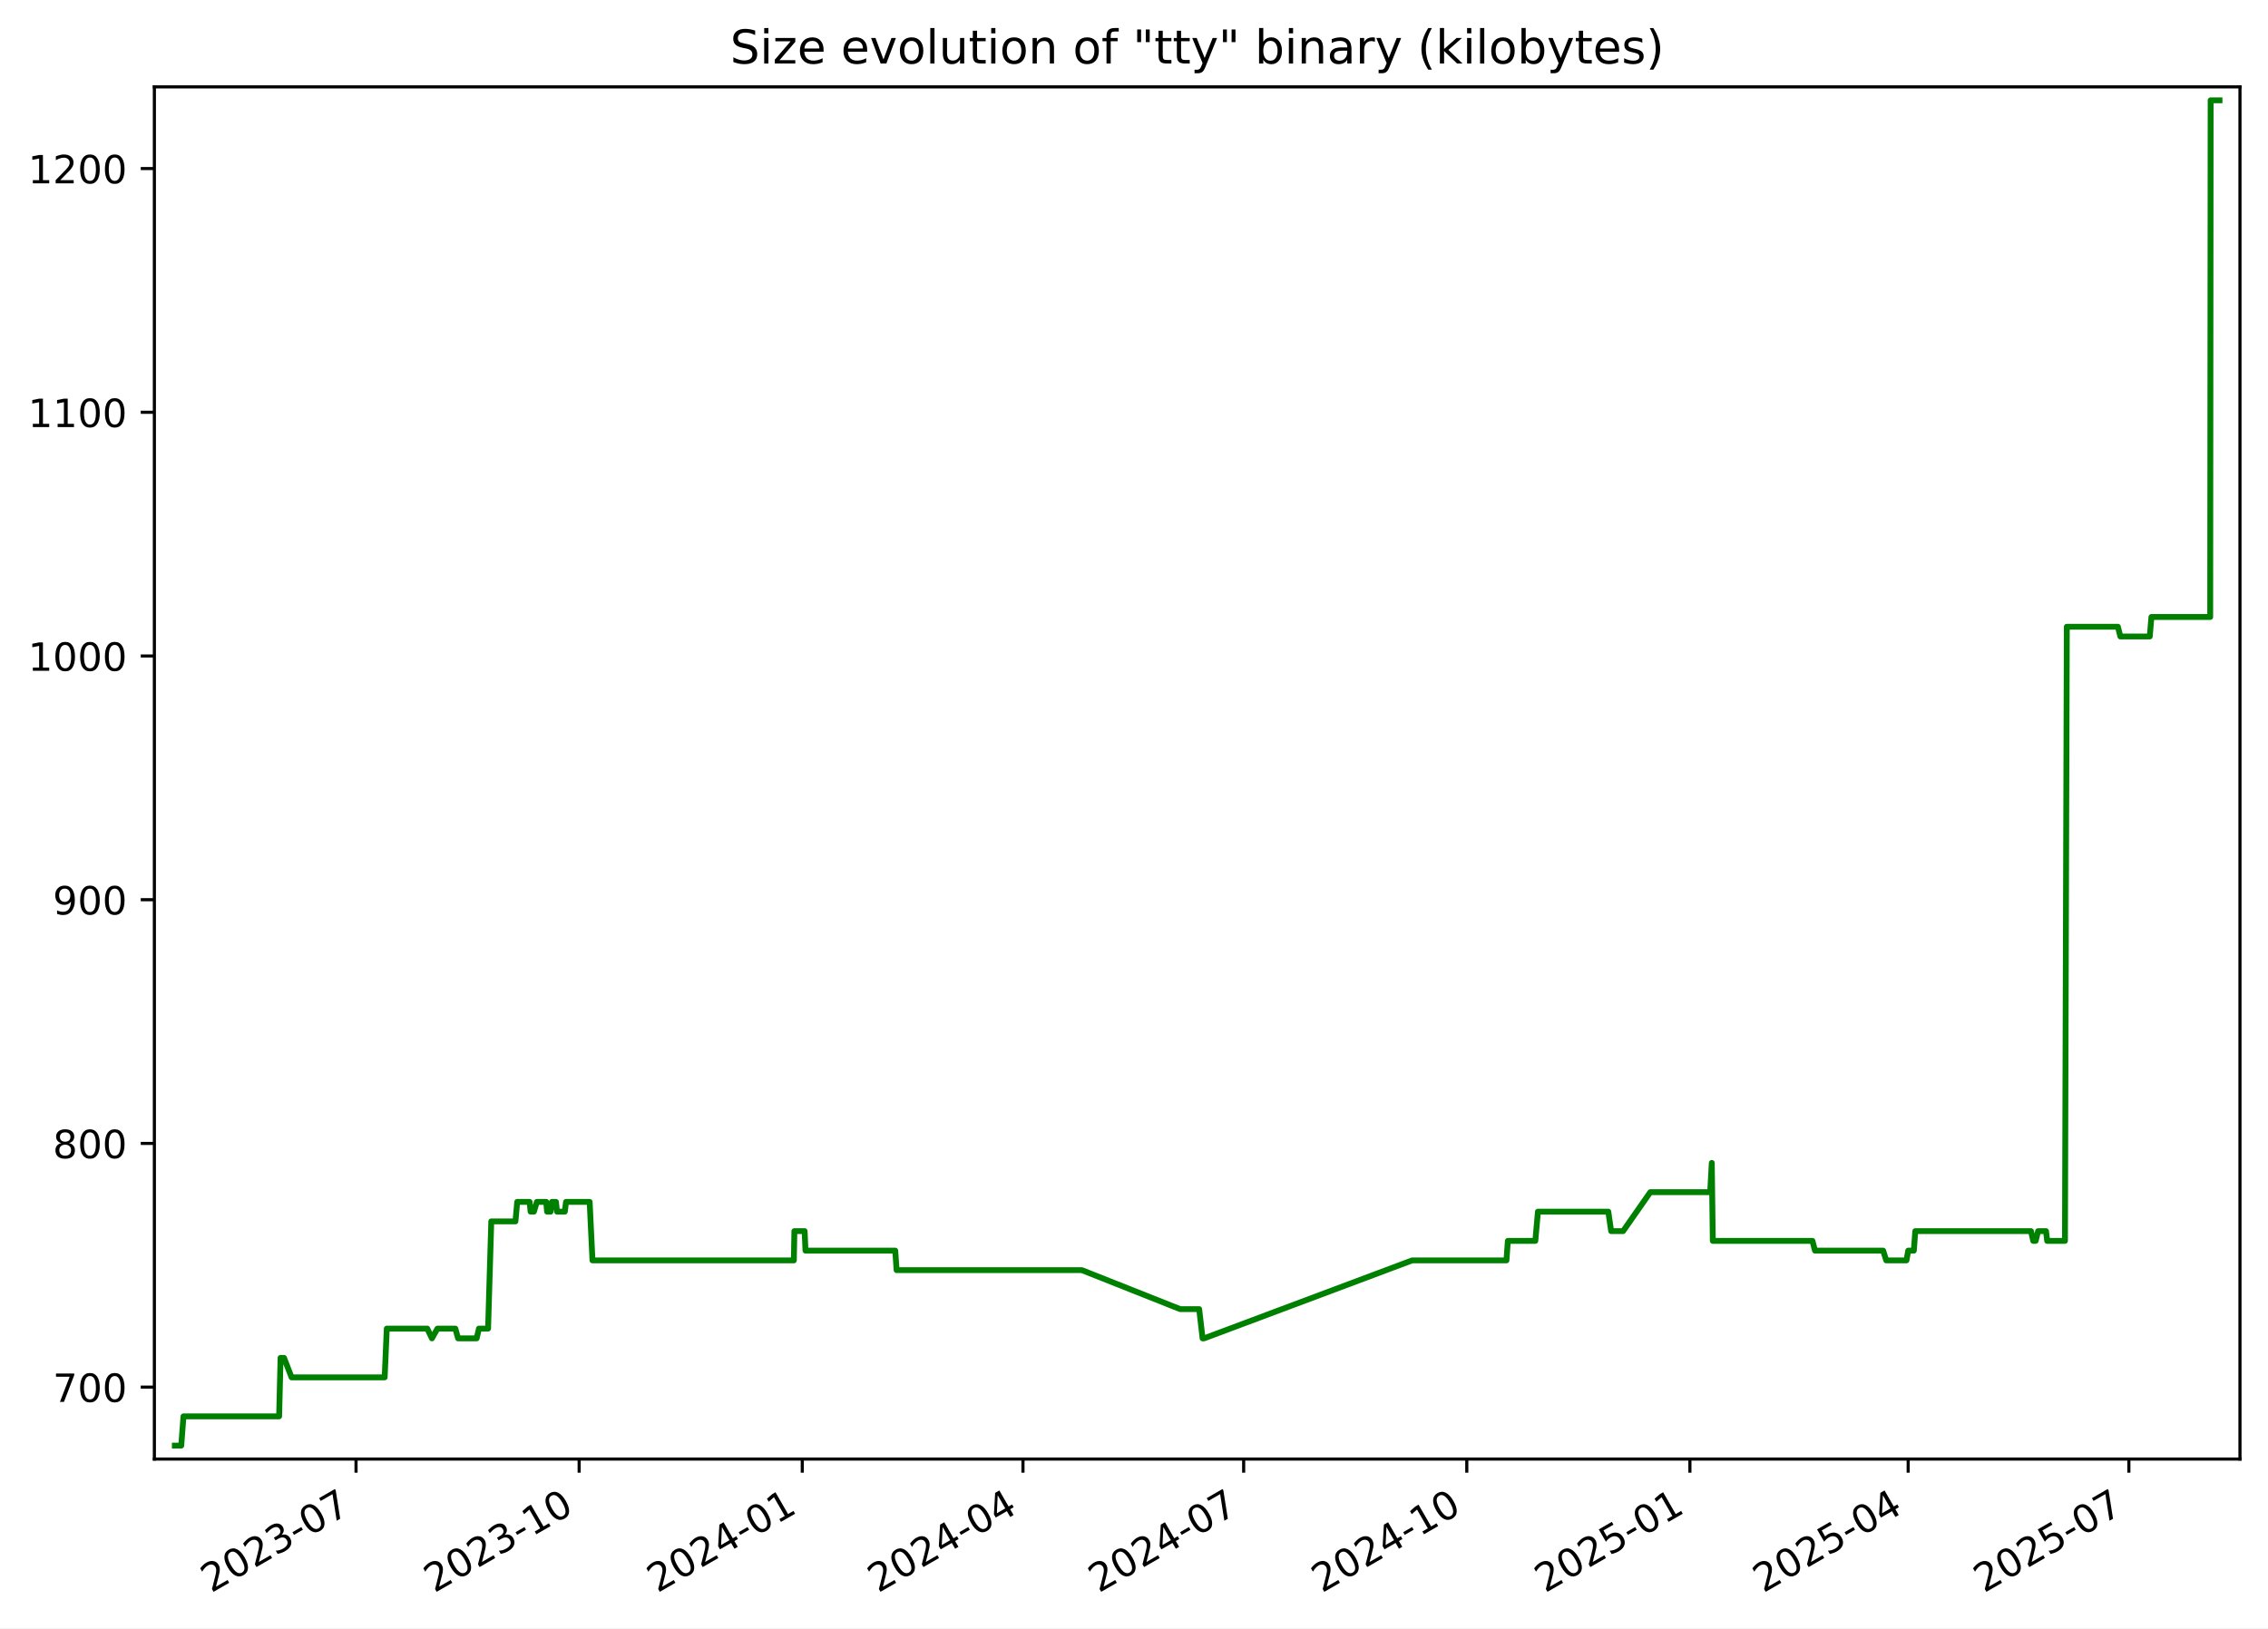
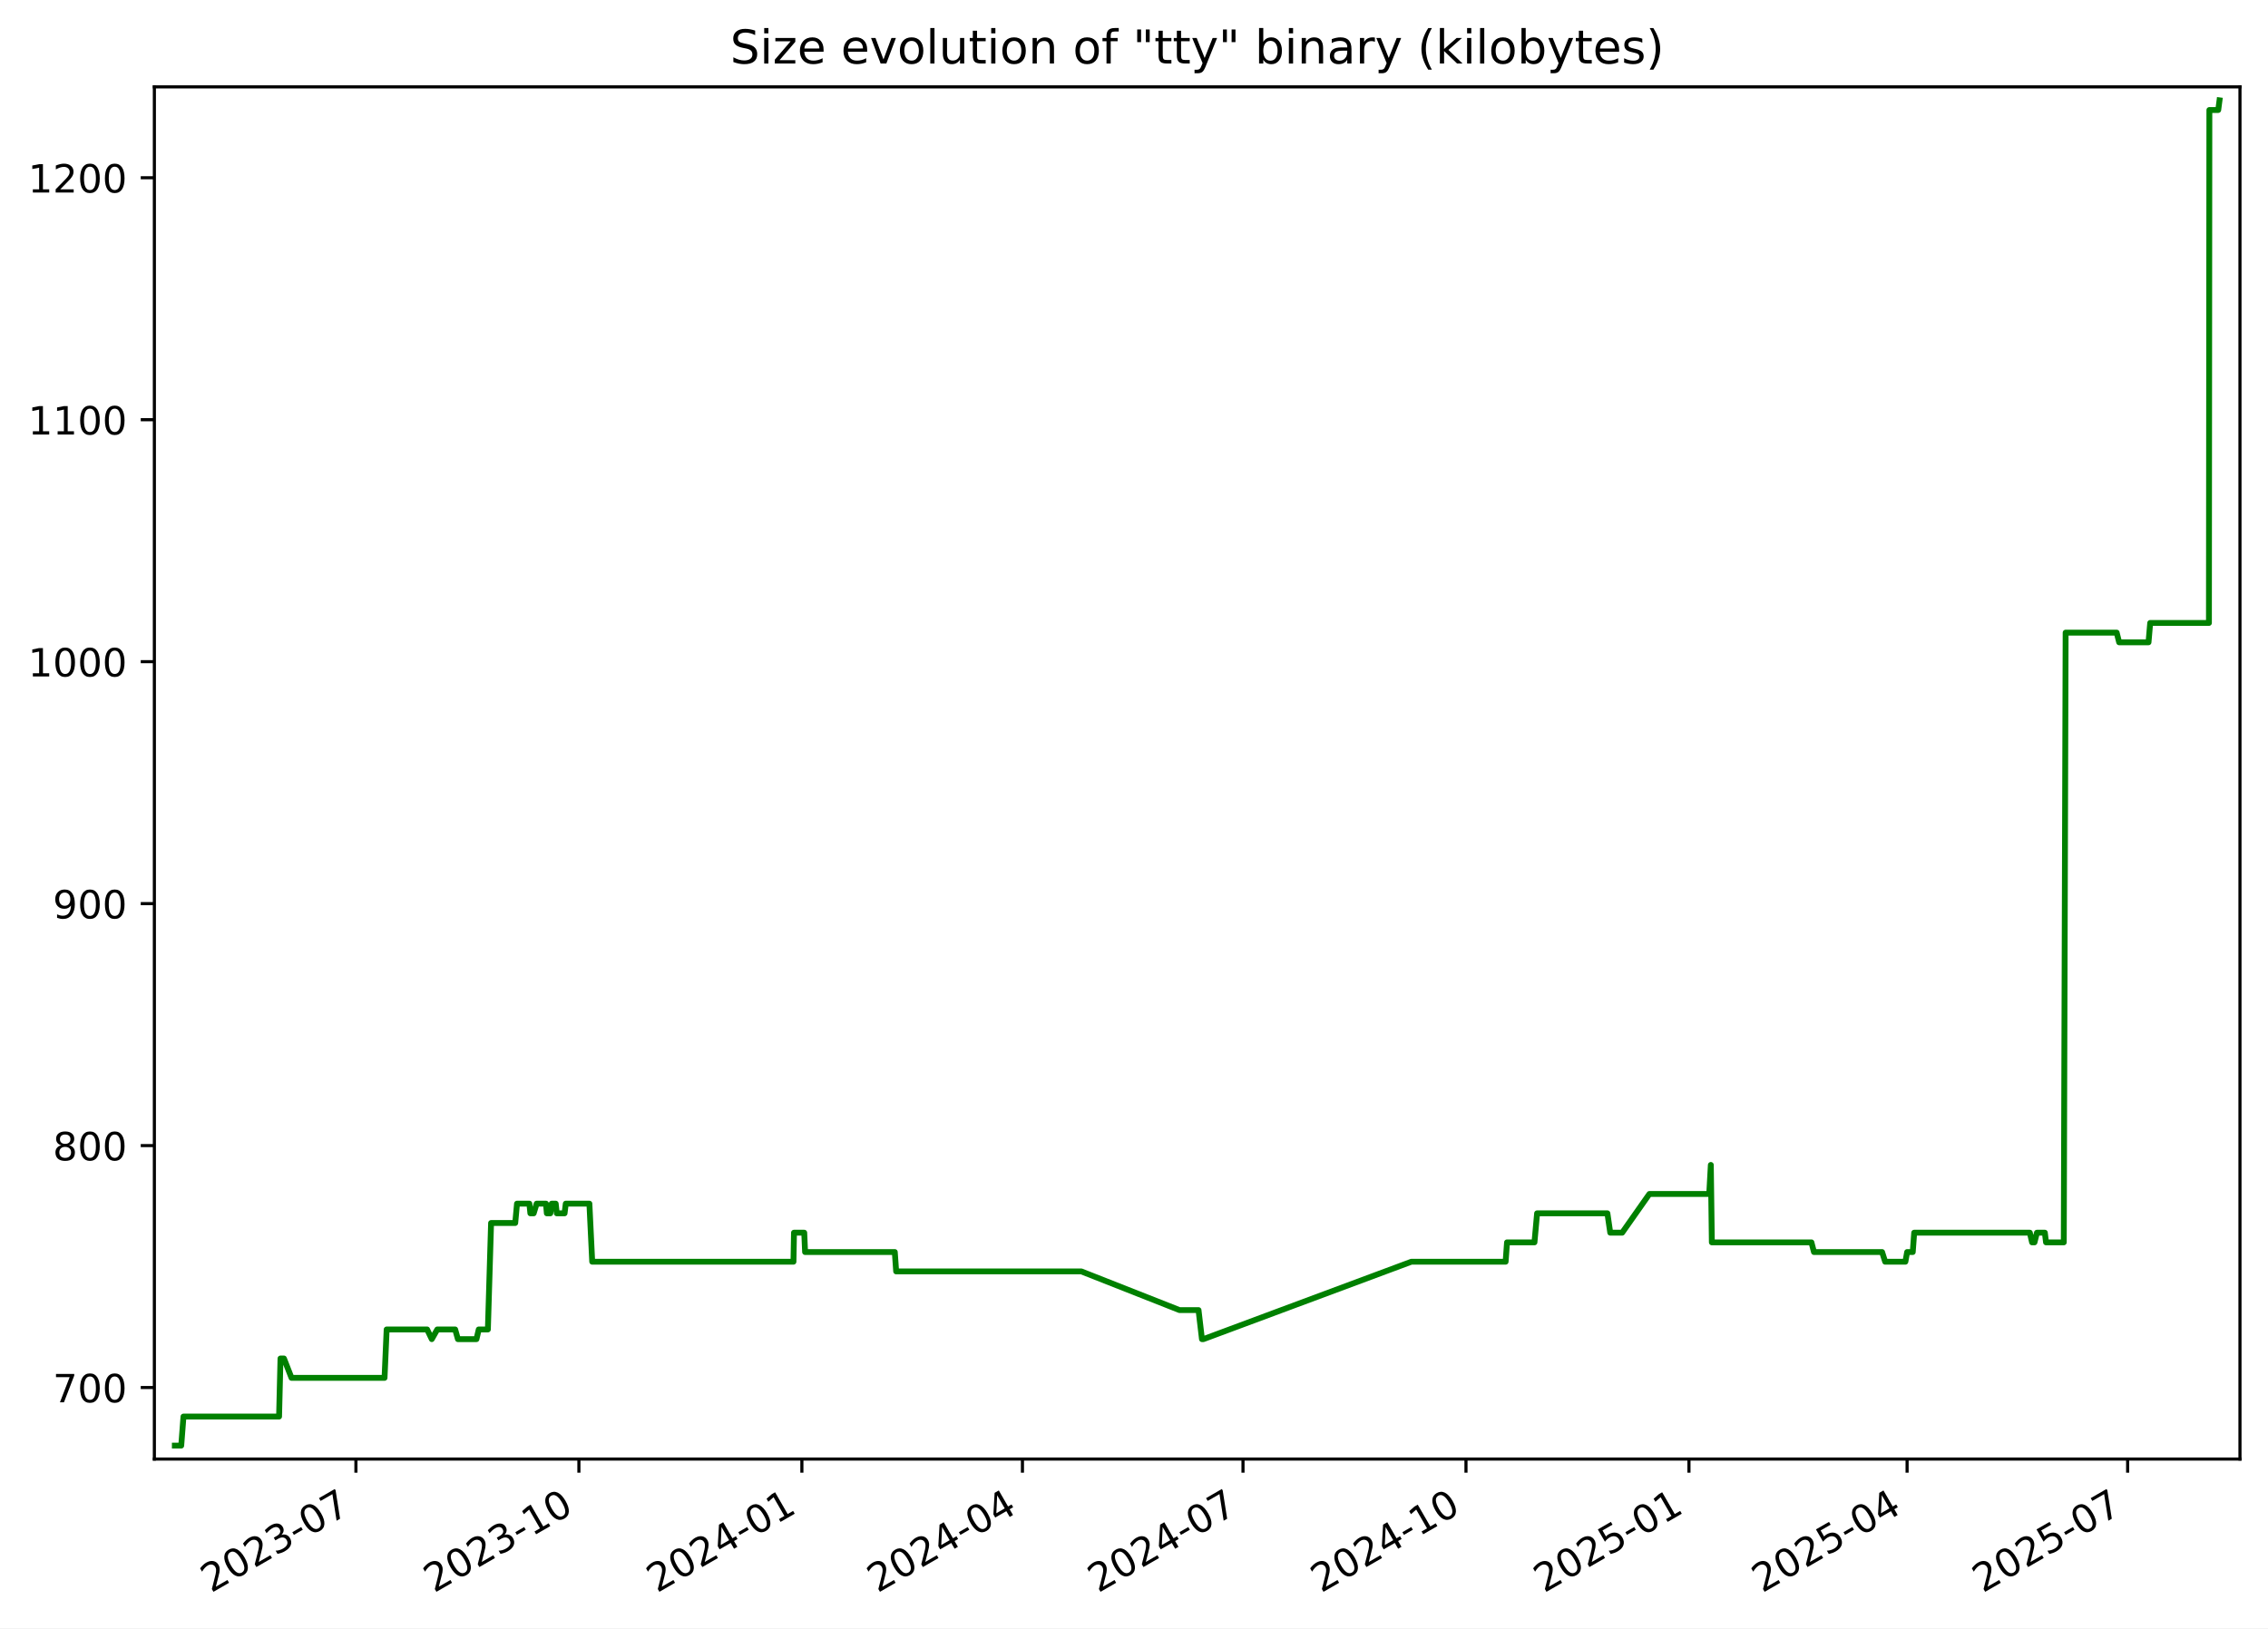
<svg xmlns="http://www.w3.org/2000/svg" xmlns:xlink="http://www.w3.org/1999/xlink" width="582.53pt" height="418.303pt" viewBox="0 0 582.53 418.303" version="1.1">
  <defs>
    <style type="text/css">*{stroke-linejoin: round; stroke-linecap: butt}</style>
  </defs>
  <g id="figure_1">
    <g id="patch_1">
      <path d="M -0 418.303  L 582.53 418.303  L 582.53 0  L -0 0  z " style="fill: #ffffff" />
    </g>
    <g id="axes_1">
      <g id="patch_2">
        <path d="M 39.65 374.83  L 575.33 374.83  L 575.33 22.318  L 39.65 22.318  z " style="fill: #ffffff" />
      </g>
      <g id="matplotlib.axis_1">
        <g id="xtick_1">
          <g id="line2d_1">
            <defs>
-               <path id="mc15b38756a" d="M 0 0  L 0 3.5  " style="stroke: #000000; stroke-width: 0.8" />
+               <path id="m39289fcde3" d="M 0 0  L 0 3.5  " style="stroke: #000000; stroke-width: 0.8" />
            </defs>
            <g>
-               <use xlink:href="#mc15b38756a" x="91.446" y="374.83" style="stroke: #000000; stroke-width: 0.8" />
+               <use xlink:href="#m39289fcde3" x="91.417" y="374.83" style="stroke: #000000; stroke-width: 0.8" />
            </g>
          </g>
          <g id="text_1">
-             <g transform="translate(54.22134 409.302) rotate(-30) scale(0.1 -0.1)">
+             <g transform="translate(54.19226 409.302) rotate(-30) scale(0.1 -0.1)">
              <defs>
                <path id="DejaVuSans-32" d="M 1228 531  L 3431 531  L 3431 0  L 469 0  L 469 531  Q 828 903 1448 1529  Q 2069 2156 2228 2338  Q 2531 2678 2651 2914  Q 2772 3150 2772 3378  Q 2772 3750 2511 3984  Q 2250 4219 1831 4219  Q 1534 4219 1204 4116  Q 875 4013 500 3803  L 500 4441  Q 881 4594 1212 4672  Q 1544 4750 1819 4750  Q 2544 4750 2975 4387  Q 3406 4025 3406 3419  Q 3406 3131 3298 2873  Q 3191 2616 2906 2266  Q 2828 2175 2409 1742  Q 1991 1309 1228 531  z " transform="scale(0.015625)" />
                <path id="DejaVuSans-30" d="M 2034 4250  Q 1547 4250 1301 3770  Q 1056 3291 1056 2328  Q 1056 1369 1301 889  Q 1547 409 2034 409  Q 2525 409 2770 889  Q 3016 1369 3016 2328  Q 3016 3291 2770 3770  Q 2525 4250 2034 4250  z M 2034 4750  Q 2819 4750 3233 4129  Q 3647 3509 3647 2328  Q 3647 1150 3233 529  Q 2819 -91 2034 -91  Q 1250 -91 836 529  Q 422 1150 422 2328  Q 422 3509 836 4129  Q 1250 4750 2034 4750  z " transform="scale(0.015625)" />
                <path id="DejaVuSans-33" d="M 2597 2516  Q 3050 2419 3304 2112  Q 3559 1806 3559 1356  Q 3559 666 3084 287  Q 2609 -91 1734 -91  Q 1441 -91 1130 -33  Q 819 25 488 141  L 488 750  Q 750 597 1062 519  Q 1375 441 1716 441  Q 2309 441 2620 675  Q 2931 909 2931 1356  Q 2931 1769 2642 2001  Q 2353 2234 1838 2234  L 1294 2234  L 1294 2753  L 1863 2753  Q 2328 2753 2575 2939  Q 2822 3125 2822 3475  Q 2822 3834 2567 4026  Q 2313 4219 1838 4219  Q 1578 4219 1281 4162  Q 984 4106 628 3988  L 628 4550  Q 988 4650 1302 4700  Q 1616 4750 1894 4750  Q 2613 4750 3031 4423  Q 3450 4097 3450 3541  Q 3450 3153 3228 2886  Q 3006 2619 2597 2516  z " transform="scale(0.015625)" />
                <path id="DejaVuSans-2d" d="M 313 2009  L 1997 2009  L 1997 1497  L 313 1497  L 313 2009  z " transform="scale(0.015625)" />
                <path id="DejaVuSans-37" d="M 525 4666  L 3525 4666  L 3525 4397  L 1831 0  L 1172 0  L 2766 4134  L 525 4134  L 525 4666  z " transform="scale(0.015625)" />
              </defs>
              <use xlink:href="#DejaVuSans-32" />
              <use xlink:href="#DejaVuSans-30" x="63.623" />
              <use xlink:href="#DejaVuSans-32" x="127.246" />
              <use xlink:href="#DejaVuSans-33" x="190.869" />
              <use xlink:href="#DejaVuSans-2d" x="254.492" />
              <use xlink:href="#DejaVuSans-30" x="290.576" />
              <use xlink:href="#DejaVuSans-37" x="354.199" />
            </g>
          </g>
        </g>
        <g id="xtick_2">
          <g id="line2d_2">
            <g>
-               <use xlink:href="#mc15b38756a" x="148.754" y="374.83" style="stroke: #000000; stroke-width: 0.8" />
+               <use xlink:href="#m39289fcde3" x="148.689" y="374.83" style="stroke: #000000; stroke-width: 0.8" />
            </g>
          </g>
          <g id="text_2">
-             <g transform="translate(111.5293 409.302) rotate(-30) scale(0.1 -0.1)">
+             <g transform="translate(111.4644 409.302) rotate(-30) scale(0.1 -0.1)">
              <defs>
                <path id="DejaVuSans-31" d="M 794 531  L 1825 531  L 1825 4091  L 703 3866  L 703 4441  L 1819 4666  L 2450 4666  L 2450 531  L 3481 531  L 3481 0  L 794 0  L 794 531  z " transform="scale(0.015625)" />
              </defs>
              <use xlink:href="#DejaVuSans-32" />
              <use xlink:href="#DejaVuSans-30" x="63.623" />
              <use xlink:href="#DejaVuSans-32" x="127.246" />
              <use xlink:href="#DejaVuSans-33" x="190.869" />
              <use xlink:href="#DejaVuSans-2d" x="254.492" />
              <use xlink:href="#DejaVuSans-31" x="290.576" />
              <use xlink:href="#DejaVuSans-30" x="354.199" />
            </g>
          </g>
        </g>
        <g id="xtick_3">
          <g id="line2d_3">
            <g>
-               <use xlink:href="#mc15b38756a" x="206.062" y="374.83" style="stroke: #000000; stroke-width: 0.8" />
+               <use xlink:href="#m39289fcde3" x="205.961" y="374.83" style="stroke: #000000; stroke-width: 0.8" />
            </g>
          </g>
          <g id="text_3">
-             <g transform="translate(168.8373 409.302) rotate(-30) scale(0.1 -0.1)">
+             <g transform="translate(168.7366 409.302) rotate(-30) scale(0.1 -0.1)">
              <defs>
                <path id="DejaVuSans-34" d="M 2419 4116  L 825 1625  L 2419 1625  L 2419 4116  z M 2253 4666  L 3047 4666  L 3047 1625  L 3713 1625  L 3713 1100  L 3047 1100  L 3047 0  L 2419 0  L 2419 1100  L 313 1100  L 313 1709  L 2253 4666  z " transform="scale(0.015625)" />
              </defs>
              <use xlink:href="#DejaVuSans-32" />
              <use xlink:href="#DejaVuSans-30" x="63.623" />
              <use xlink:href="#DejaVuSans-32" x="127.246" />
              <use xlink:href="#DejaVuSans-34" x="190.869" />
              <use xlink:href="#DejaVuSans-2d" x="254.492" />
              <use xlink:href="#DejaVuSans-30" x="290.576" />
              <use xlink:href="#DejaVuSans-31" x="354.199" />
            </g>
          </g>
        </g>
        <g id="xtick_4">
          <g id="line2d_4">
            <g>
-               <use xlink:href="#mc15b38756a" x="262.747" y="374.83" style="stroke: #000000; stroke-width: 0.8" />
+               <use xlink:href="#m39289fcde3" x="262.611" y="374.83" style="stroke: #000000; stroke-width: 0.8" />
            </g>
          </g>
          <g id="text_4">
-             <g transform="translate(225.5223 409.302) rotate(-30) scale(0.1 -0.1)">
+             <g transform="translate(225.3862 409.302) rotate(-30) scale(0.1 -0.1)">
              <use xlink:href="#DejaVuSans-32" />
              <use xlink:href="#DejaVuSans-30" x="63.623" />
              <use xlink:href="#DejaVuSans-32" x="127.246" />
              <use xlink:href="#DejaVuSans-34" x="190.869" />
              <use xlink:href="#DejaVuSans-2d" x="254.492" />
              <use xlink:href="#DejaVuSans-30" x="290.576" />
              <use xlink:href="#DejaVuSans-34" x="354.199" />
            </g>
          </g>
        </g>
        <g id="xtick_5">
          <g id="line2d_5">
            <g>
-               <use xlink:href="#mc15b38756a" x="319.432" y="374.83" style="stroke: #000000; stroke-width: 0.8" />
+               <use xlink:href="#m39289fcde3" x="319.261" y="374.83" style="stroke: #000000; stroke-width: 0.8" />
            </g>
          </g>
          <g id="text_5">
-             <g transform="translate(282.2074 409.302) rotate(-30) scale(0.1 -0.1)">
+             <g transform="translate(282.0359 409.302) rotate(-30) scale(0.1 -0.1)">
              <use xlink:href="#DejaVuSans-32" />
              <use xlink:href="#DejaVuSans-30" x="63.623" />
              <use xlink:href="#DejaVuSans-32" x="127.246" />
              <use xlink:href="#DejaVuSans-34" x="190.869" />
              <use xlink:href="#DejaVuSans-2d" x="254.492" />
              <use xlink:href="#DejaVuSans-30" x="290.576" />
              <use xlink:href="#DejaVuSans-37" x="354.199" />
            </g>
          </g>
        </g>
        <g id="xtick_6">
          <g id="line2d_6">
            <g>
-               <use xlink:href="#mc15b38756a" x="376.74" y="374.83" style="stroke: #000000; stroke-width: 0.8" />
+               <use xlink:href="#m39289fcde3" x="376.533" y="374.83" style="stroke: #000000; stroke-width: 0.8" />
            </g>
          </g>
          <g id="text_6">
-             <g transform="translate(339.5153 409.302) rotate(-30) scale(0.1 -0.1)">
+             <g transform="translate(339.308 409.302) rotate(-30) scale(0.1 -0.1)">
              <use xlink:href="#DejaVuSans-32" />
              <use xlink:href="#DejaVuSans-30" x="63.623" />
              <use xlink:href="#DejaVuSans-32" x="127.246" />
              <use xlink:href="#DejaVuSans-34" x="190.869" />
              <use xlink:href="#DejaVuSans-2d" x="254.492" />
              <use xlink:href="#DejaVuSans-31" x="290.576" />
              <use xlink:href="#DejaVuSans-30" x="354.199" />
            </g>
          </g>
        </g>
        <g id="xtick_7">
          <g id="line2d_7">
            <g>
-               <use xlink:href="#mc15b38756a" x="434.048" y="374.83" style="stroke: #000000; stroke-width: 0.8" />
+               <use xlink:href="#m39289fcde3" x="433.805" y="374.83" style="stroke: #000000; stroke-width: 0.8" />
            </g>
          </g>
          <g id="text_7">
-             <g transform="translate(396.8233 409.302) rotate(-30) scale(0.1 -0.1)">
+             <g transform="translate(396.5802 409.302) rotate(-30) scale(0.1 -0.1)">
              <defs>
                <path id="DejaVuSans-35" d="M 691 4666  L 3169 4666  L 3169 4134  L 1269 4134  L 1269 2991  Q 1406 3038 1543 3061  Q 1681 3084 1819 3084  Q 2600 3084 3056 2656  Q 3513 2228 3513 1497  Q 3513 744 3044 326  Q 2575 -91 1722 -91  Q 1428 -91 1123 -41  Q 819 9 494 109  L 494 744  Q 775 591 1075 516  Q 1375 441 1709 441  Q 2250 441 2565 725  Q 2881 1009 2881 1497  Q 2881 1984 2565 2268  Q 2250 2553 1709 2553  Q 1456 2553 1204 2497  Q 953 2441 691 2322  L 691 4666  z " transform="scale(0.015625)" />
              </defs>
              <use xlink:href="#DejaVuSans-32" />
              <use xlink:href="#DejaVuSans-30" x="63.623" />
              <use xlink:href="#DejaVuSans-32" x="127.246" />
              <use xlink:href="#DejaVuSans-35" x="190.869" />
              <use xlink:href="#DejaVuSans-2d" x="254.492" />
              <use xlink:href="#DejaVuSans-30" x="290.576" />
              <use xlink:href="#DejaVuSans-31" x="354.199" />
            </g>
          </g>
        </g>
        <g id="xtick_8">
          <g id="line2d_8">
            <g>
-               <use xlink:href="#mc15b38756a" x="490.11" y="374.83" style="stroke: #000000; stroke-width: 0.8" />
+               <use xlink:href="#m39289fcde3" x="489.832" y="374.83" style="stroke: #000000; stroke-width: 0.8" />
            </g>
          </g>
          <g id="text_8">
-             <g transform="translate(452.8854 409.302) rotate(-30) scale(0.1 -0.1)">
+             <g transform="translate(452.6073 409.302) rotate(-30) scale(0.1 -0.1)">
              <use xlink:href="#DejaVuSans-32" />
              <use xlink:href="#DejaVuSans-30" x="63.623" />
              <use xlink:href="#DejaVuSans-32" x="127.246" />
              <use xlink:href="#DejaVuSans-35" x="190.869" />
              <use xlink:href="#DejaVuSans-2d" x="254.492" />
              <use xlink:href="#DejaVuSans-30" x="290.576" />
              <use xlink:href="#DejaVuSans-34" x="354.199" />
            </g>
          </g>
        </g>
        <g id="xtick_9">
          <g id="line2d_9">
            <g>
-               <use xlink:href="#mc15b38756a" x="546.795" y="374.83" style="stroke: #000000; stroke-width: 0.8" />
+               <use xlink:href="#m39289fcde3" x="546.482" y="374.83" style="stroke: #000000; stroke-width: 0.8" />
            </g>
          </g>
          <g id="text_9">
-             <g transform="translate(509.5705 409.302) rotate(-30) scale(0.1 -0.1)">
+             <g transform="translate(509.2569 409.302) rotate(-30) scale(0.1 -0.1)">
              <use xlink:href="#DejaVuSans-32" />
              <use xlink:href="#DejaVuSans-30" x="63.623" />
              <use xlink:href="#DejaVuSans-32" x="127.246" />
              <use xlink:href="#DejaVuSans-35" x="190.869" />
              <use xlink:href="#DejaVuSans-2d" x="254.492" />
              <use xlink:href="#DejaVuSans-30" x="290.576" />
              <use xlink:href="#DejaVuSans-37" x="354.199" />
            </g>
          </g>
        </g>
      </g>
      <g id="matplotlib.axis_2">
        <g id="ytick_1">
          <g id="line2d_10">
            <defs>
-               <path id="m74a7332368" d="M 0 0  L -3.5 0  " style="stroke: #000000; stroke-width: 0.8" />
+               <path id="m106a9ed207" d="M 0 0  L -3.5 0  " style="stroke: #000000; stroke-width: 0.8" />
            </defs>
            <g>
-               <use xlink:href="#m74a7332368" x="39.65" y="356.348" style="stroke: #000000; stroke-width: 0.8" />
+               <use xlink:href="#m106a9ed207" x="39.65" y="356.456" style="stroke: #000000; stroke-width: 0.8" />
            </g>
          </g>
          <g id="text_10">
-             <g transform="translate(13.5625 360.1473) scale(0.1 -0.1)">
+             <g transform="translate(13.5625 360.2554) scale(0.1 -0.1)">
              <use xlink:href="#DejaVuSans-37" />
              <use xlink:href="#DejaVuSans-30" x="63.623" />
              <use xlink:href="#DejaVuSans-30" x="127.246" />
            </g>
          </g>
        </g>
        <g id="ytick_2">
          <g id="line2d_11">
            <g>
-               <use xlink:href="#m74a7332368" x="39.65" y="293.739" style="stroke: #000000; stroke-width: 0.8" />
+               <use xlink:href="#m106a9ed207" x="39.65" y="294.298" style="stroke: #000000; stroke-width: 0.8" />
            </g>
          </g>
          <g id="text_11">
-             <g transform="translate(13.5625 297.5386) scale(0.1 -0.1)">
+             <g transform="translate(13.5625 298.0971) scale(0.1 -0.1)">
              <defs>
                <path id="DejaVuSans-38" d="M 2034 2216  Q 1584 2216 1326 1975  Q 1069 1734 1069 1313  Q 1069 891 1326 650  Q 1584 409 2034 409  Q 2484 409 2743 651  Q 3003 894 3003 1313  Q 3003 1734 2745 1975  Q 2488 2216 2034 2216  z M 1403 2484  Q 997 2584 770 2862  Q 544 3141 544 3541  Q 544 4100 942 4425  Q 1341 4750 2034 4750  Q 2731 4750 3128 4425  Q 3525 4100 3525 3541  Q 3525 3141 3298 2862  Q 3072 2584 2669 2484  Q 3125 2378 3379 2068  Q 3634 1759 3634 1313  Q 3634 634 3220 271  Q 2806 -91 2034 -91  Q 1263 -91 848 271  Q 434 634 434 1313  Q 434 1759 690 2068  Q 947 2378 1403 2484  z M 1172 3481  Q 1172 3119 1398 2916  Q 1625 2713 2034 2713  Q 2441 2713 2670 2916  Q 2900 3119 2900 3481  Q 2900 3844 2670 4047  Q 2441 4250 2034 4250  Q 1625 4250 1398 4047  Q 1172 3844 1172 3481  z " transform="scale(0.015625)" />
              </defs>
              <use xlink:href="#DejaVuSans-38" />
              <use xlink:href="#DejaVuSans-30" x="63.623" />
              <use xlink:href="#DejaVuSans-30" x="127.246" />
            </g>
          </g>
        </g>
        <g id="ytick_3">
          <g id="line2d_12">
            <g>
-               <use xlink:href="#m74a7332368" x="39.65" y="231.131" style="stroke: #000000; stroke-width: 0.8" />
+               <use xlink:href="#m106a9ed207" x="39.65" y="232.14" style="stroke: #000000; stroke-width: 0.8" />
            </g>
          </g>
          <g id="text_12">
-             <g transform="translate(13.5625 234.9299) scale(0.1 -0.1)">
+             <g transform="translate(13.5625 235.9388) scale(0.1 -0.1)">
              <defs>
                <path id="DejaVuSans-39" d="M 703 97  L 703 672  Q 941 559 1184 500  Q 1428 441 1663 441  Q 2288 441 2617 861  Q 2947 1281 2994 2138  Q 2813 1869 2534 1725  Q 2256 1581 1919 1581  Q 1219 1581 811 2004  Q 403 2428 403 3163  Q 403 3881 828 4315  Q 1253 4750 1959 4750  Q 2769 4750 3195 4129  Q 3622 3509 3622 2328  Q 3622 1225 3098 567  Q 2575 -91 1691 -91  Q 1453 -91 1209 -44  Q 966 3 703 97  z M 1959 2075  Q 2384 2075 2632 2365  Q 2881 2656 2881 3163  Q 2881 3666 2632 3958  Q 2384 4250 1959 4250  Q 1534 4250 1286 3958  Q 1038 3666 1038 3163  Q 1038 2656 1286 2365  Q 1534 2075 1959 2075  z " transform="scale(0.015625)" />
              </defs>
              <use xlink:href="#DejaVuSans-39" />
              <use xlink:href="#DejaVuSans-30" x="63.623" />
              <use xlink:href="#DejaVuSans-30" x="127.246" />
            </g>
          </g>
        </g>
        <g id="ytick_4">
          <g id="line2d_13">
            <g>
-               <use xlink:href="#m74a7332368" x="39.65" y="168.522" style="stroke: #000000; stroke-width: 0.8" />
+               <use xlink:href="#m106a9ed207" x="39.65" y="169.981" style="stroke: #000000; stroke-width: 0.8" />
            </g>
          </g>
          <g id="text_13">
-             <g transform="translate(7.2 172.3212) scale(0.1 -0.1)">
+             <g transform="translate(7.2 173.7805) scale(0.1 -0.1)">
              <use xlink:href="#DejaVuSans-31" />
              <use xlink:href="#DejaVuSans-30" x="63.623" />
              <use xlink:href="#DejaVuSans-30" x="127.246" />
              <use xlink:href="#DejaVuSans-30" x="190.869" />
            </g>
          </g>
        </g>
        <g id="ytick_5">
          <g id="line2d_14">
            <g>
-               <use xlink:href="#m74a7332368" x="39.65" y="105.913" style="stroke: #000000; stroke-width: 0.8" />
+               <use xlink:href="#m106a9ed207" x="39.65" y="107.823" style="stroke: #000000; stroke-width: 0.8" />
            </g>
          </g>
          <g id="text_14">
-             <g transform="translate(7.2 109.7125) scale(0.1 -0.1)">
+             <g transform="translate(7.2 111.6223) scale(0.1 -0.1)">
              <use xlink:href="#DejaVuSans-31" />
              <use xlink:href="#DejaVuSans-31" x="63.623" />
              <use xlink:href="#DejaVuSans-30" x="127.246" />
              <use xlink:href="#DejaVuSans-30" x="190.869" />
            </g>
          </g>
        </g>
        <g id="ytick_6">
          <g id="line2d_15">
            <g>
-               <use xlink:href="#m74a7332368" x="39.65" y="43.305" style="stroke: #000000; stroke-width: 0.8" />
+               <use xlink:href="#m106a9ed207" x="39.65" y="45.665" style="stroke: #000000; stroke-width: 0.8" />
            </g>
          </g>
          <g id="text_15">
-             <g transform="translate(7.2 47.10378) scale(0.1 -0.1)">
+             <g transform="translate(7.2 49.46399) scale(0.1 -0.1)">
              <use xlink:href="#DejaVuSans-31" />
              <use xlink:href="#DejaVuSans-32" x="63.623" />
              <use xlink:href="#DejaVuSans-30" x="127.246" />
              <use xlink:href="#DejaVuSans-30" x="190.869" />
            </g>
          </g>
        </g>
      </g>
      <g id="line2d_16">
-         <path d="M 44.902 371.374  L 46.551 371.374  L 47.128 363.861  L 71.695 363.861  L 72.06 348.835  L 72.95 348.835  L 74.892 353.844  L 98.803 353.844  L 99.345 341.322  L 109.747 341.322  L 110.941 343.826  L 112.353 341.322  L 116.954 341.322  L 117.659 343.826  L 122.43 343.826  L 123.013 341.322  L 125.363 341.322  L 126.183 313.774  L 132.39 313.774  L 132.848 308.765  L 136.025 308.765  L 136.282 311.27  L 137.132 311.27  L 137.893 308.765  L 140.292 308.765  L 140.514 311.27  L 141.413 311.27  L 141.763 308.765  L 142.793 308.765  L 143.072 311.27  L 145.072 311.27  L 145.38 308.765  L 151.452 308.765  L 152.174 323.792  L 203.9 323.792  L 204.035 316.278  L 206.67 316.278  L 206.885 321.287  L 229.942 321.287  L 230.291 326.296  L 277.872 326.296  L 303.119 336.313  L 308.005 336.313  L 308.883 343.826  L 309.262 343.826  L 362.715 323.792  L 386.929 323.792  L 387.291 318.783  L 394.343 318.783  L 395.016 311.27  L 413.088 311.27  L 413.82 316.278  L 416.886 316.278  L 423.883 306.261  L 439.253 306.261  L 439.668 298.748  L 439.93 318.783  L 465.523 318.783  L 466.177 321.287  L 483.684 321.287  L 484.471 323.792  L 489.672 323.792  L 490.121 321.287  L 491.567 321.287  L 491.934 316.278  L 521.655 316.278  L 522.228 318.783  L 522.852 318.783  L 523.482 316.278  L 525.516 316.278  L 525.815 318.783  L 530.382 318.783  L 530.855 161.009  L 543.975 161.009  L 544.611 163.513  L 552.16 163.513  L 552.588 158.505  L 567.686 158.505  L 567.797 25.774  L 570.078 25.774  L 570.078 25.774  " clip-path="url(#pffe705e9ff)" style="fill: none; stroke: #008000; stroke-width: 1.5; stroke-linecap: square" />
+         <path d="M 44.902 371.374  L 46.55 371.374  L 47.126 363.915  L 71.679 363.915  L 72.043 348.997  L 72.933 348.997  L 74.873 353.97  L 98.769 353.97  L 99.311 341.538  L 109.706 341.538  L 110.9 344.024  L 112.311 341.538  L 116.909 341.538  L 117.613 344.024  L 122.381 344.024  L 122.964 341.538  L 125.312 341.538  L 126.132 314.189  L 132.336 314.189  L 132.793 309.216  L 135.968 309.216  L 136.225 311.702  L 137.074 311.702  L 137.835 309.216  L 140.232 309.216  L 140.454 311.702  L 141.353 311.702  L 141.703 309.216  L 142.732 309.216  L 143.011 311.702  L 145.009 311.702  L 145.317 309.216  L 151.385 309.216  L 152.107 324.134  L 203.801 324.134  L 203.935 316.675  L 206.569 316.675  L 206.784 321.648  L 229.826 321.648  L 230.176 326.62  L 277.727 326.62  L 302.958 336.565  L 307.841 336.565  L 308.718 344.024  L 309.097 344.024  L 362.517 324.134  L 386.715 324.134  L 387.078 319.161  L 394.124 319.161  L 394.798 311.702  L 412.858 311.702  L 413.589 316.675  L 416.654 316.675  L 423.646 306.73  L 439.007 306.73  L 439.422 299.271  L 439.683 319.161  L 465.26 319.161  L 465.914 321.648  L 483.41 321.648  L 484.197 324.134  L 489.394 324.134  L 489.843 321.648  L 491.288 321.648  L 491.655 316.675  L 521.357 316.675  L 521.929 319.161  L 522.554 319.161  L 523.183 316.675  L 525.216 316.675  L 525.515 319.161  L 530.079 319.161  L 530.551 162.522  L 543.663 162.522  L 544.299 165.009  L 551.843 165.009  L 552.271 160.036  L 567.36 160.036  L 567.471 28.26  L 569.75 28.26  L 570.078 25.774  L 570.078 25.774  " clip-path="url(#p91081549e7)" style="fill: none; stroke: #008000; stroke-width: 1.5; stroke-linecap: square" />
      </g>
      <g id="patch_3">
        <path d="M 39.65 374.83  L 39.65 22.318  " style="fill: none; stroke: #000000; stroke-width: 0.8; stroke-linejoin: miter; stroke-linecap: square" />
      </g>
      <g id="patch_4">
        <path d="M 575.33 374.83  L 575.33 22.318  " style="fill: none; stroke: #000000; stroke-width: 0.8; stroke-linejoin: miter; stroke-linecap: square" />
      </g>
      <g id="patch_5">
        <path d="M 39.65 374.83  L 575.33 374.83  " style="fill: none; stroke: #000000; stroke-width: 0.8; stroke-linejoin: miter; stroke-linecap: square" />
      </g>
      <g id="patch_6">
        <path d="M 39.65 22.318  L 575.33 22.318  " style="fill: none; stroke: #000000; stroke-width: 0.8; stroke-linejoin: miter; stroke-linecap: square" />
      </g>
      <g id="text_16">
        <g transform="translate(187.5387 16.31812) scale(0.12 -0.12)">
          <defs>
            <path id="DejaVuSans-53" d="M 3425 4513  L 3425 3897  Q 3066 4069 2747 4153  Q 2428 4238 2131 4238  Q 1616 4238 1336 4038  Q 1056 3838 1056 3469  Q 1056 3159 1242 3001  Q 1428 2844 1947 2747  L 2328 2669  Q 3034 2534 3370 2195  Q 3706 1856 3706 1288  Q 3706 609 3251 259  Q 2797 -91 1919 -91  Q 1588 -91 1214 -16  Q 841 59 441 206  L 441 856  Q 825 641 1194 531  Q 1563 422 1919 422  Q 2459 422 2753 634  Q 3047 847 3047 1241  Q 3047 1584 2836 1778  Q 2625 1972 2144 2069  L 1759 2144  Q 1053 2284 737 2584  Q 422 2884 422 3419  Q 422 4038 858 4394  Q 1294 4750 2059 4750  Q 2388 4750 2728 4690  Q 3069 4631 3425 4513  z " transform="scale(0.015625)" />
            <path id="DejaVuSans-69" d="M 603 3500  L 1178 3500  L 1178 0  L 603 0  L 603 3500  z M 603 4863  L 1178 4863  L 1178 4134  L 603 4134  L 603 4863  z " transform="scale(0.015625)" />
            <path id="DejaVuSans-7a" d="M 353 3500  L 3084 3500  L 3084 2975  L 922 459  L 3084 459  L 3084 0  L 275 0  L 275 525  L 2438 3041  L 353 3041  L 353 3500  z " transform="scale(0.015625)" />
            <path id="DejaVuSans-65" d="M 3597 1894  L 3597 1613  L 953 1613  Q 991 1019 1311 708  Q 1631 397 2203 397  Q 2534 397 2845 478  Q 3156 559 3463 722  L 3463 178  Q 3153 47 2828 -22  Q 2503 -91 2169 -91  Q 1331 -91 842 396  Q 353 884 353 1716  Q 353 2575 817 3079  Q 1281 3584 2069 3584  Q 2775 3584 3186 3129  Q 3597 2675 3597 1894  z M 3022 2063  Q 3016 2534 2758 2815  Q 2500 3097 2075 3097  Q 1594 3097 1305 2825  Q 1016 2553 972 2059  L 3022 2063  z " transform="scale(0.015625)" />
            <path id="DejaVuSans-20" transform="scale(0.015625)" />
            <path id="DejaVuSans-76" d="M 191 3500  L 800 3500  L 1894 563  L 2988 3500  L 3597 3500  L 2284 0  L 1503 0  L 191 3500  z " transform="scale(0.015625)" />
            <path id="DejaVuSans-6f" d="M 1959 3097  Q 1497 3097 1228 2736  Q 959 2375 959 1747  Q 959 1119 1226 758  Q 1494 397 1959 397  Q 2419 397 2687 759  Q 2956 1122 2956 1747  Q 2956 2369 2687 2733  Q 2419 3097 1959 3097  z M 1959 3584  Q 2709 3584 3137 3096  Q 3566 2609 3566 1747  Q 3566 888 3137 398  Q 2709 -91 1959 -91  Q 1206 -91 779 398  Q 353 888 353 1747  Q 353 2609 779 3096  Q 1206 3584 1959 3584  z " transform="scale(0.015625)" />
            <path id="DejaVuSans-6c" d="M 603 4863  L 1178 4863  L 1178 0  L 603 0  L 603 4863  z " transform="scale(0.015625)" />
            <path id="DejaVuSans-75" d="M 544 1381  L 544 3500  L 1119 3500  L 1119 1403  Q 1119 906 1312 657  Q 1506 409 1894 409  Q 2359 409 2629 706  Q 2900 1003 2900 1516  L 2900 3500  L 3475 3500  L 3475 0  L 2900 0  L 2900 538  Q 2691 219 2414 64  Q 2138 -91 1772 -91  Q 1169 -91 856 284  Q 544 659 544 1381  z M 1991 3584  L 1991 3584  z " transform="scale(0.015625)" />
            <path id="DejaVuSans-74" d="M 1172 4494  L 1172 3500  L 2356 3500  L 2356 3053  L 1172 3053  L 1172 1153  Q 1172 725 1289 603  Q 1406 481 1766 481  L 2356 481  L 2356 0  L 1766 0  Q 1100 0 847 248  Q 594 497 594 1153  L 594 3053  L 172 3053  L 172 3500  L 594 3500  L 594 4494  L 1172 4494  z " transform="scale(0.015625)" />
            <path id="DejaVuSans-6e" d="M 3513 2113  L 3513 0  L 2938 0  L 2938 2094  Q 2938 2591 2744 2837  Q 2550 3084 2163 3084  Q 1697 3084 1428 2787  Q 1159 2491 1159 1978  L 1159 0  L 581 0  L 581 3500  L 1159 3500  L 1159 2956  Q 1366 3272 1645 3428  Q 1925 3584 2291 3584  Q 2894 3584 3203 3211  Q 3513 2838 3513 2113  z " transform="scale(0.015625)" />
            <path id="DejaVuSans-66" d="M 2375 4863  L 2375 4384  L 1825 4384  Q 1516 4384 1395 4259  Q 1275 4134 1275 3809  L 1275 3500  L 2222 3500  L 2222 3053  L 1275 3053  L 1275 0  L 697 0  L 697 3053  L 147 3053  L 147 3500  L 697 3500  L 697 3744  Q 697 4328 969 4595  Q 1241 4863 1831 4863  L 2375 4863  z " transform="scale(0.015625)" />
            <path id="DejaVuSans-22" d="M 1147 4666  L 1147 2931  L 616 2931  L 616 4666  L 1147 4666  z M 2328 4666  L 2328 2931  L 1797 2931  L 1797 4666  L 2328 4666  z " transform="scale(0.015625)" />
            <path id="DejaVuSans-79" d="M 2059 -325  Q 1816 -950 1584 -1140  Q 1353 -1331 966 -1331  L 506 -1331  L 506 -850  L 844 -850  Q 1081 -850 1212 -737  Q 1344 -625 1503 -206  L 1606 56  L 191 3500  L 800 3500  L 1894 763  L 2988 3500  L 3597 3500  L 2059 -325  z " transform="scale(0.015625)" />
            <path id="DejaVuSans-62" d="M 3116 1747  Q 3116 2381 2855 2742  Q 2594 3103 2138 3103  Q 1681 3103 1420 2742  Q 1159 2381 1159 1747  Q 1159 1113 1420 752  Q 1681 391 2138 391  Q 2594 391 2855 752  Q 3116 1113 3116 1747  z M 1159 2969  Q 1341 3281 1617 3432  Q 1894 3584 2278 3584  Q 2916 3584 3314 3078  Q 3713 2572 3713 1747  Q 3713 922 3314 415  Q 2916 -91 2278 -91  Q 1894 -91 1617 61  Q 1341 213 1159 525  L 1159 0  L 581 0  L 581 4863  L 1159 4863  L 1159 2969  z " transform="scale(0.015625)" />
            <path id="DejaVuSans-61" d="M 2194 1759  Q 1497 1759 1228 1600  Q 959 1441 959 1056  Q 959 750 1161 570  Q 1363 391 1709 391  Q 2188 391 2477 730  Q 2766 1069 2766 1631  L 2766 1759  L 2194 1759  z M 3341 1997  L 3341 0  L 2766 0  L 2766 531  Q 2569 213 2275 61  Q 1981 -91 1556 -91  Q 1019 -91 701 211  Q 384 513 384 1019  Q 384 1609 779 1909  Q 1175 2209 1959 2209  L 2766 2209  L 2766 2266  Q 2766 2663 2505 2880  Q 2244 3097 1772 3097  Q 1472 3097 1187 3025  Q 903 2953 641 2809  L 641 3341  Q 956 3463 1253 3523  Q 1550 3584 1831 3584  Q 2591 3584 2966 3190  Q 3341 2797 3341 1997  z " transform="scale(0.015625)" />
            <path id="DejaVuSans-72" d="M 2631 2963  Q 2534 3019 2420 3045  Q 2306 3072 2169 3072  Q 1681 3072 1420 2755  Q 1159 2438 1159 1844  L 1159 0  L 581 0  L 581 3500  L 1159 3500  L 1159 2956  Q 1341 3275 1631 3429  Q 1922 3584 2338 3584  Q 2397 3584 2469 3576  Q 2541 3569 2628 3553  L 2631 2963  z " transform="scale(0.015625)" />
            <path id="DejaVuSans-28" d="M 1984 4856  Q 1566 4138 1362 3434  Q 1159 2731 1159 2009  Q 1159 1288 1364 580  Q 1569 -128 1984 -844  L 1484 -844  Q 1016 -109 783 600  Q 550 1309 550 2009  Q 550 2706 781 3412  Q 1013 4119 1484 4856  L 1984 4856  z " transform="scale(0.015625)" />
            <path id="DejaVuSans-6b" d="M 581 4863  L 1159 4863  L 1159 1991  L 2875 3500  L 3609 3500  L 1753 1863  L 3688 0  L 2938 0  L 1159 1709  L 1159 0  L 581 0  L 581 4863  z " transform="scale(0.015625)" />
            <path id="DejaVuSans-73" d="M 2834 3397  L 2834 2853  Q 2591 2978 2328 3040  Q 2066 3103 1784 3103  Q 1356 3103 1142 2972  Q 928 2841 928 2578  Q 928 2378 1081 2264  Q 1234 2150 1697 2047  L 1894 2003  Q 2506 1872 2764 1633  Q 3022 1394 3022 966  Q 3022 478 2636 193  Q 2250 -91 1575 -91  Q 1294 -91 989 -36  Q 684 19 347 128  L 347 722  Q 666 556 975 473  Q 1284 391 1588 391  Q 1994 391 2212 530  Q 2431 669 2431 922  Q 2431 1156 2273 1281  Q 2116 1406 1581 1522  L 1381 1569  Q 847 1681 609 1914  Q 372 2147 372 2553  Q 372 3047 722 3315  Q 1072 3584 1716 3584  Q 2034 3584 2315 3537  Q 2597 3491 2834 3397  z " transform="scale(0.015625)" />
            <path id="DejaVuSans-29" d="M 513 4856  L 1013 4856  Q 1481 4119 1714 3412  Q 1947 2706 1947 2009  Q 1947 1309 1714 600  Q 1481 -109 1013 -844  L 513 -844  Q 928 -128 1133 580  Q 1338 1288 1338 2009  Q 1338 2731 1133 3434  Q 928 4138 513 4856  z " transform="scale(0.015625)" />
          </defs>
          <use xlink:href="#DejaVuSans-53" />
          <use xlink:href="#DejaVuSans-69" x="63.477" />
          <use xlink:href="#DejaVuSans-7a" x="91.26" />
          <use xlink:href="#DejaVuSans-65" x="143.75" />
          <use xlink:href="#DejaVuSans-20" x="205.273" />
          <use xlink:href="#DejaVuSans-65" x="237.061" />
          <use xlink:href="#DejaVuSans-76" x="298.584" />
          <use xlink:href="#DejaVuSans-6f" x="357.764" />
          <use xlink:href="#DejaVuSans-6c" x="418.945" />
          <use xlink:href="#DejaVuSans-75" x="446.729" />
          <use xlink:href="#DejaVuSans-74" x="510.107" />
          <use xlink:href="#DejaVuSans-69" x="549.316" />
          <use xlink:href="#DejaVuSans-6f" x="577.1" />
          <use xlink:href="#DejaVuSans-6e" x="638.281" />
          <use xlink:href="#DejaVuSans-20" x="701.66" />
          <use xlink:href="#DejaVuSans-6f" x="733.447" />
          <use xlink:href="#DejaVuSans-66" x="794.629" />
          <use xlink:href="#DejaVuSans-20" x="829.834" />
          <use xlink:href="#DejaVuSans-22" x="861.621" />
          <use xlink:href="#DejaVuSans-74" x="907.617" />
          <use xlink:href="#DejaVuSans-74" x="946.826" />
          <use xlink:href="#DejaVuSans-79" x="986.035" />
          <use xlink:href="#DejaVuSans-22" x="1045.215" />
          <use xlink:href="#DejaVuSans-20" x="1091.211" />
          <use xlink:href="#DejaVuSans-62" x="1122.998" />
          <use xlink:href="#DejaVuSans-69" x="1186.475" />
          <use xlink:href="#DejaVuSans-6e" x="1214.258" />
          <use xlink:href="#DejaVuSans-61" x="1277.637" />
          <use xlink:href="#DejaVuSans-72" x="1338.916" />
          <use xlink:href="#DejaVuSans-79" x="1380.029" />
          <use xlink:href="#DejaVuSans-20" x="1439.209" />
          <use xlink:href="#DejaVuSans-28" x="1470.996" />
          <use xlink:href="#DejaVuSans-6b" x="1510.01" />
          <use xlink:href="#DejaVuSans-69" x="1567.92" />
          <use xlink:href="#DejaVuSans-6c" x="1595.703" />
          <use xlink:href="#DejaVuSans-6f" x="1623.486" />
          <use xlink:href="#DejaVuSans-62" x="1684.668" />
          <use xlink:href="#DejaVuSans-79" x="1748.145" />
          <use xlink:href="#DejaVuSans-74" x="1807.324" />
          <use xlink:href="#DejaVuSans-65" x="1846.533" />
          <use xlink:href="#DejaVuSans-73" x="1908.057" />
          <use xlink:href="#DejaVuSans-29" x="1960.156" />
        </g>
      </g>
    </g>
  </g>
  <defs>
-     <clipPath id="pffe705e9ff">
+     <clipPath id="p91081549e7">
      <rect x="39.65" y="22.318" width="535.68" height="352.512" />
    </clipPath>
  </defs>
</svg>
